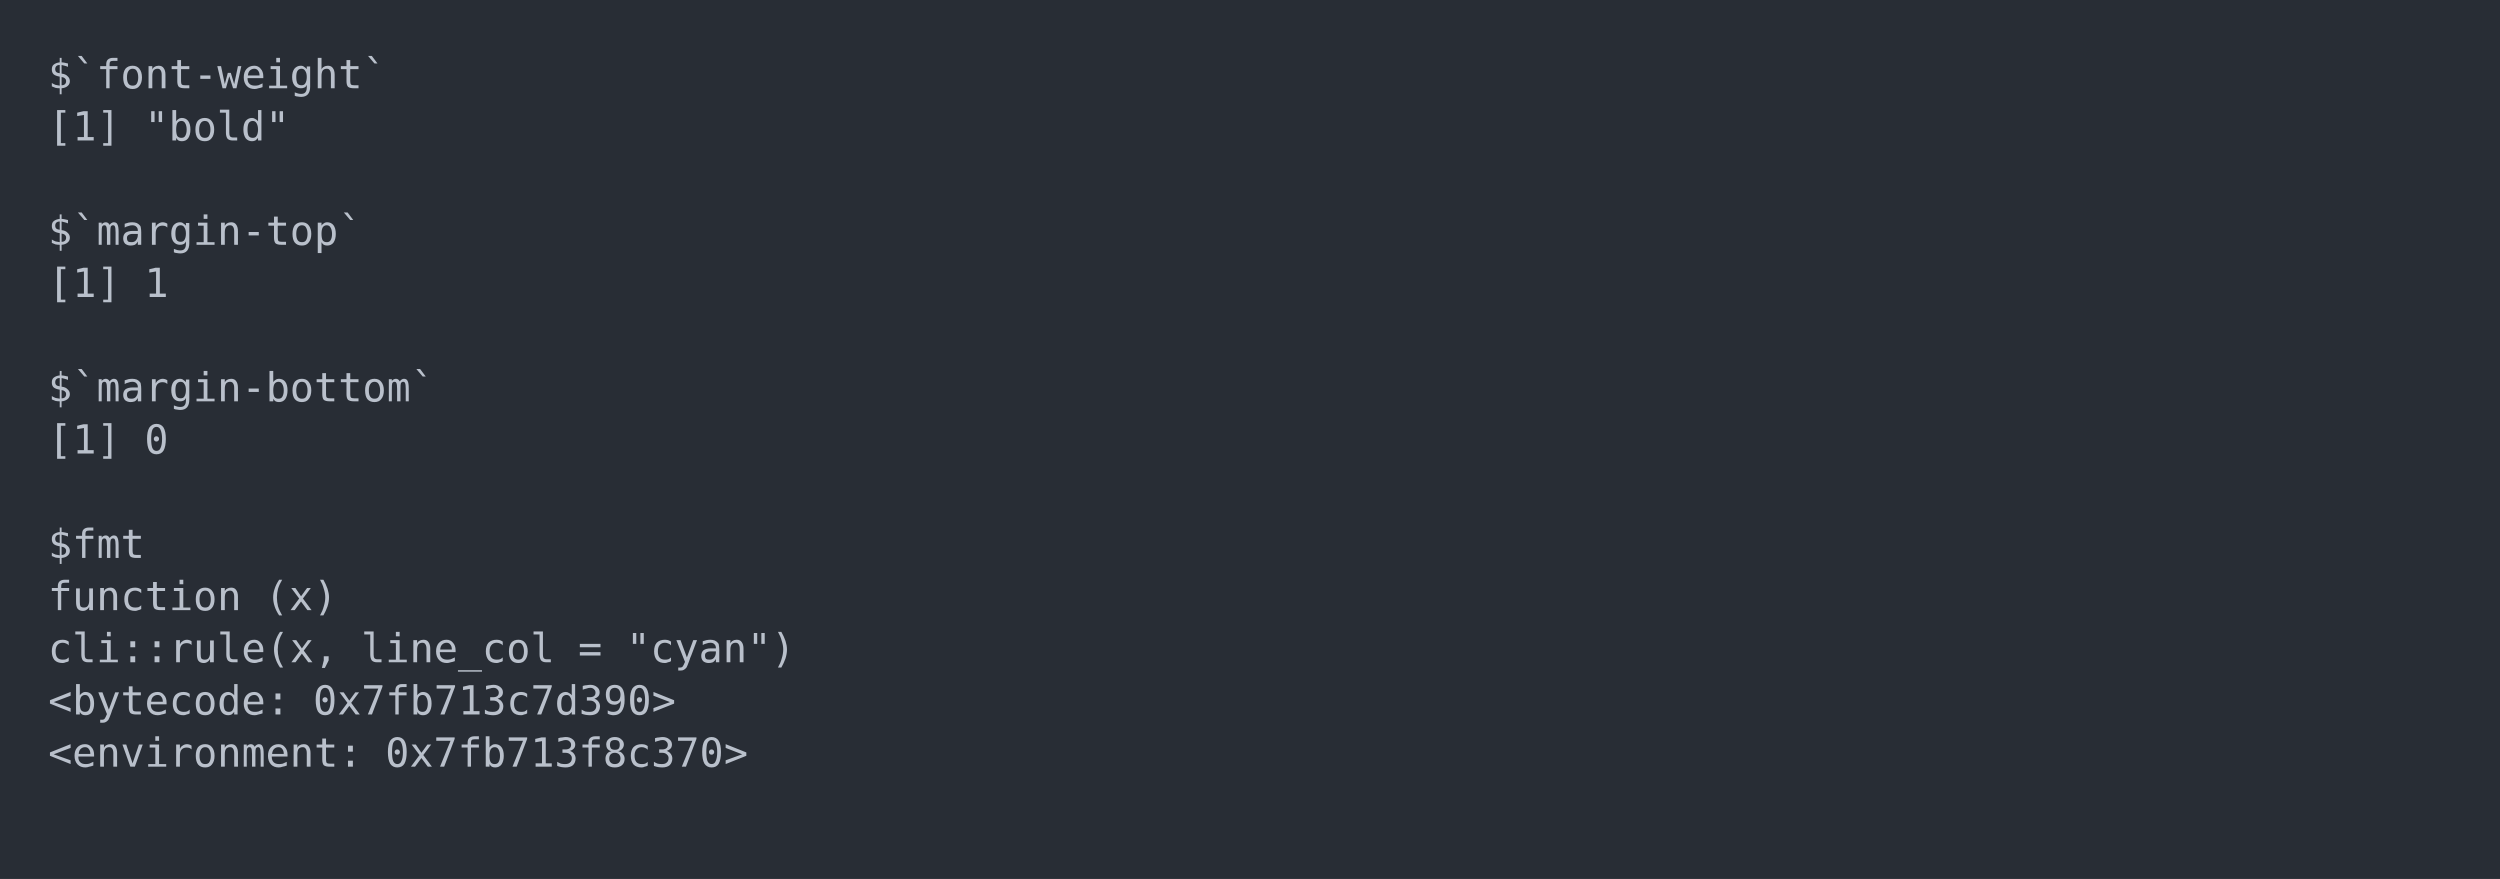
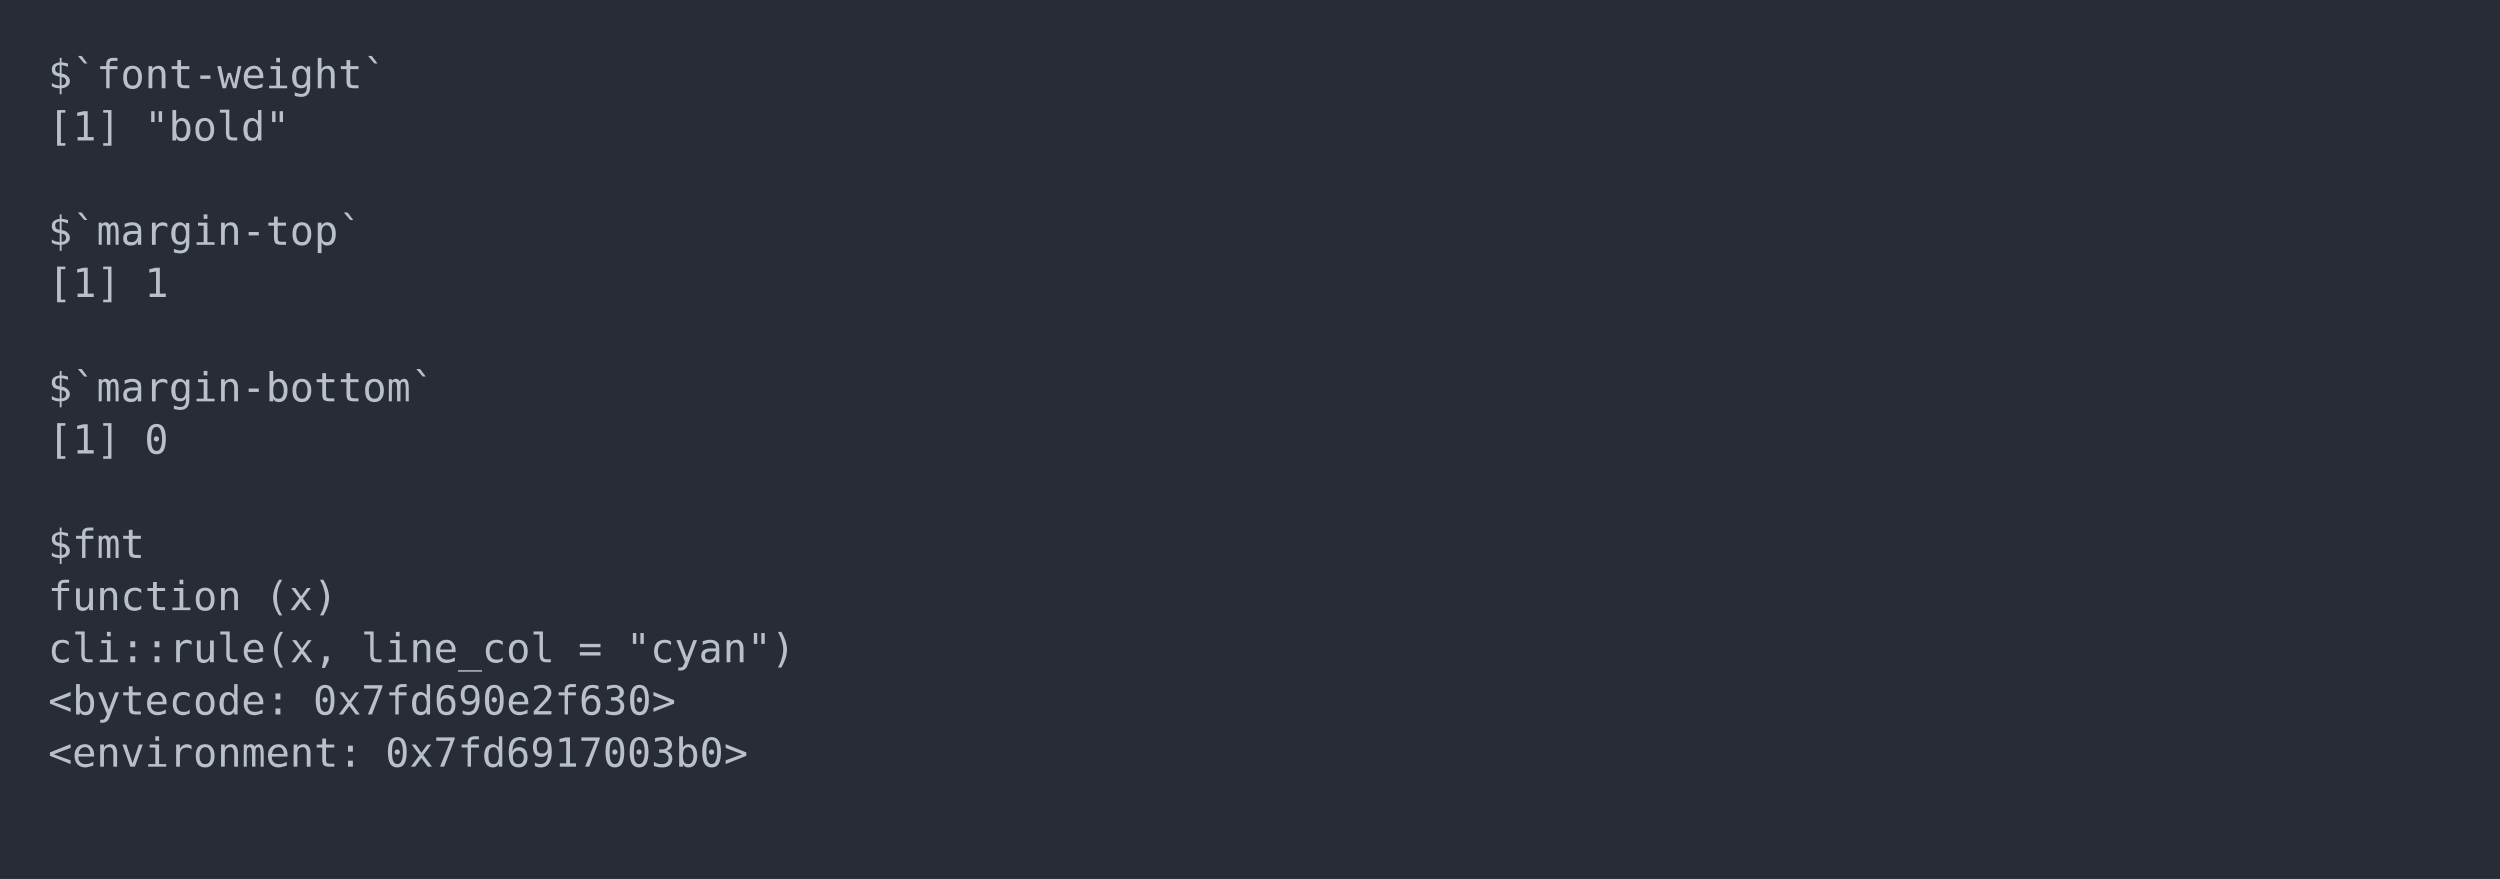
<svg xmlns="http://www.w3.org/2000/svg" xmlns:xlink="http://www.w3.org/1999/xlink" width="1040" height="365.65">
  <rect width="1040" height="365.65" rx="0" ry="0" class="a" />
  <svg height="325.65" viewBox="0 0 100 32.565" width="1000" x="20" y="20">
    <style>.a{fill:rgb(40,45,53)}.b{font-family:'Fira Code',Monaco,Consolas,Menlo,'Bitstream Vera Sans Mono','Powerline Symbols',monospace}.c{fill:transparent}.d{fill:rgb(185,192,203);white-space:pre}</style>
    <g font-family="'Fira Code',Monaco,Consolas,Menlo,'Bitstream Vera Sans Mono','Powerline Symbols',monospace" font-size="1.67" class="b">
      <defs>
        <symbol id="a">
          <rect height="16" width="100" x="0" y="0" class="c" />
        </symbol>
      </defs>
      <rect height="32.565" width="100" class="a" />
      <svg x="0" y="0" width="100">
        <svg x="0">
          <use xlink:href="#a" />
          <text x="0" y="1.67" class="d">$`font-weight`</text>
          <text x="0" y="3.841" class="d">[1]</text>
          <text x="4.008" y="3.841" class="d">"bold"</text>
          <text x="0" y="8.183" class="d">$`margin-top`</text>
          <text x="0" y="10.354" class="d">[1]</text>
          <text x="4.008" y="10.354" class="d">1</text>
          <text x="0" y="14.696" class="d">$`margin-bottom`</text>
          <text x="0" y="16.867" class="d">[1]</text>
          <text x="4.008" y="16.867" class="d">0</text>
          <text x="0" y="21.209" class="d">$fmt</text>
          <text x="0" y="23.38" class="d">function</text>
          <text x="9.018" y="23.38" class="d">(x)</text>
          <text x="0" y="25.551" class="d">cli::rule(x,</text>
          <text x="13.026" y="25.551" class="d">line_col</text>
          <text x="22.044" y="25.551" class="d">=</text>
          <text x="24.048" y="25.551" class="d">"cyan")</text>
          <text x="0" y="27.722" class="d">&lt;bytecode:</text>
-           <text x="11.022" y="27.722" class="d">0x7fb713c7d390&gt;</text>
+           <text x="11.022" y="27.722" class="d">0x7fd690e2f630&gt;</text>
          <text x="0" y="29.893" class="d">&lt;environment:</text>
-           <text x="14.028" y="29.893" class="d">0x7fb713f8c370&gt;</text>
+           <text x="14.028" y="29.893" class="d">0x7fd6917003b0&gt;</text>
        </svg>
      </svg>
    </g>
  </svg>
</svg>
